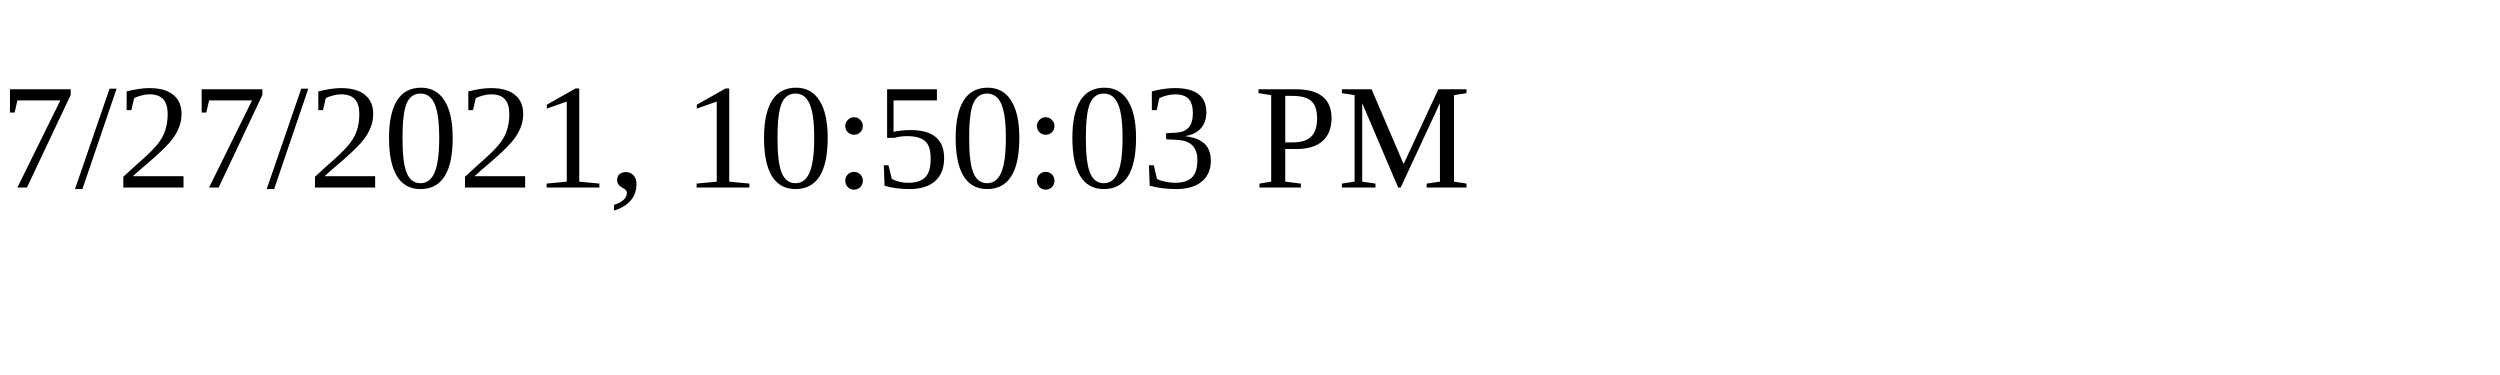
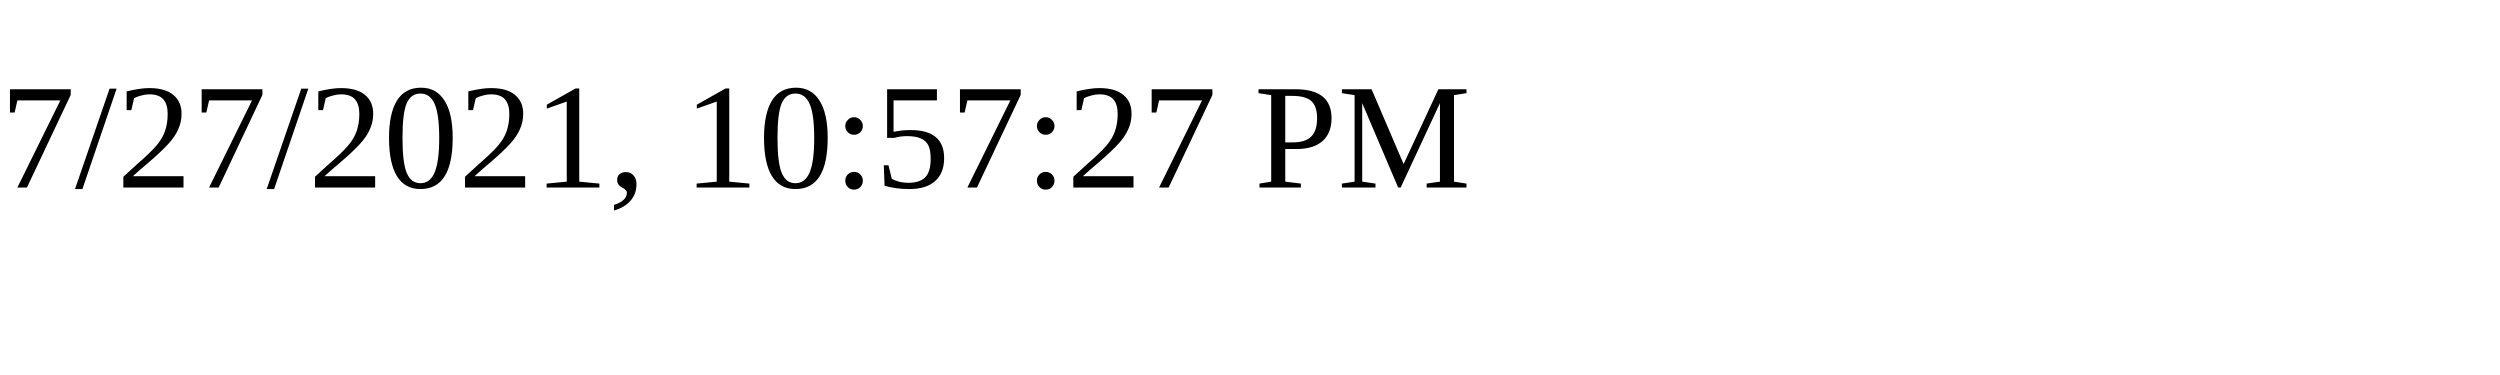
<svg xmlns="http://www.w3.org/2000/svg" height="30" width="200">
-   <text x="0" y="15">7/27/2021, 10:50:03 PM</text>
+   <text x="0" y="15">7/27/2021, 10:57:27 PM</text>
</svg>
